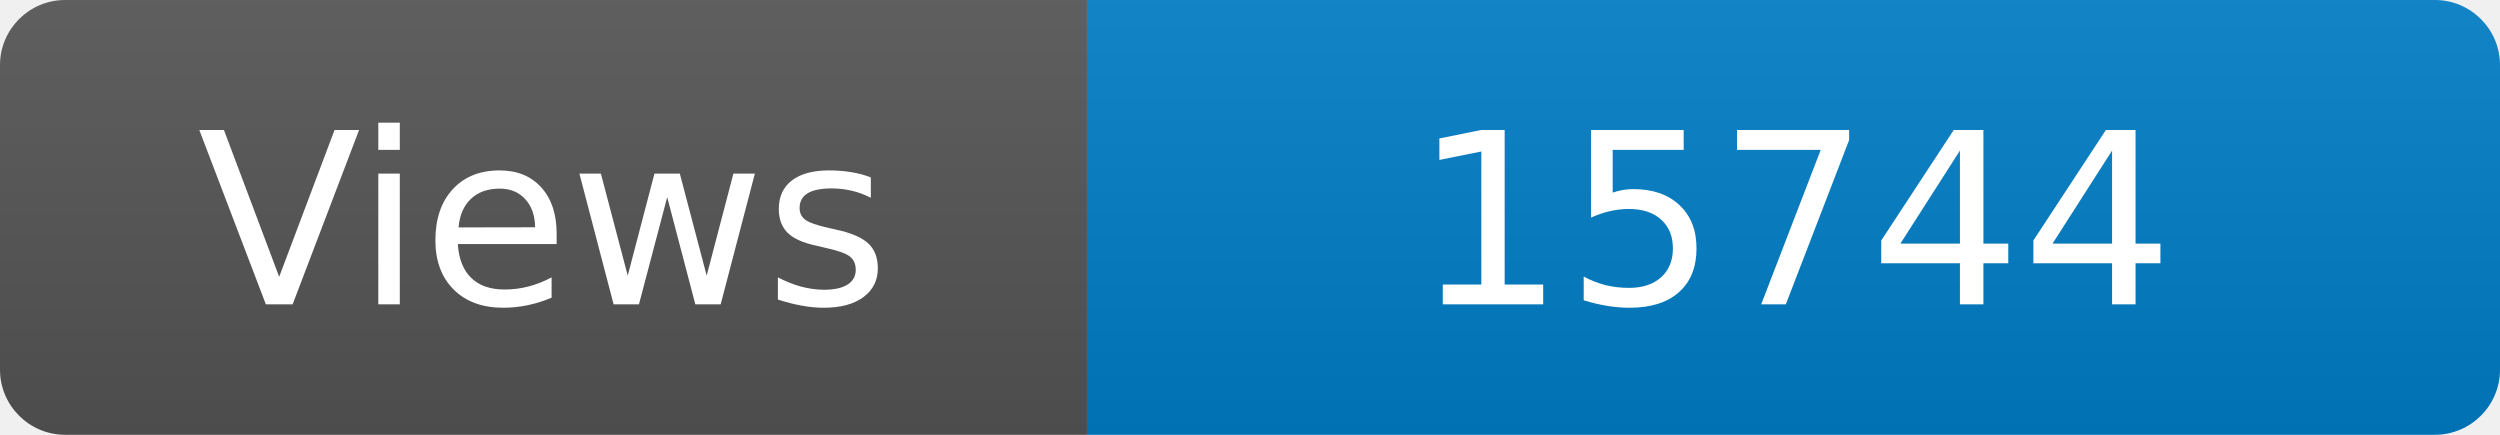
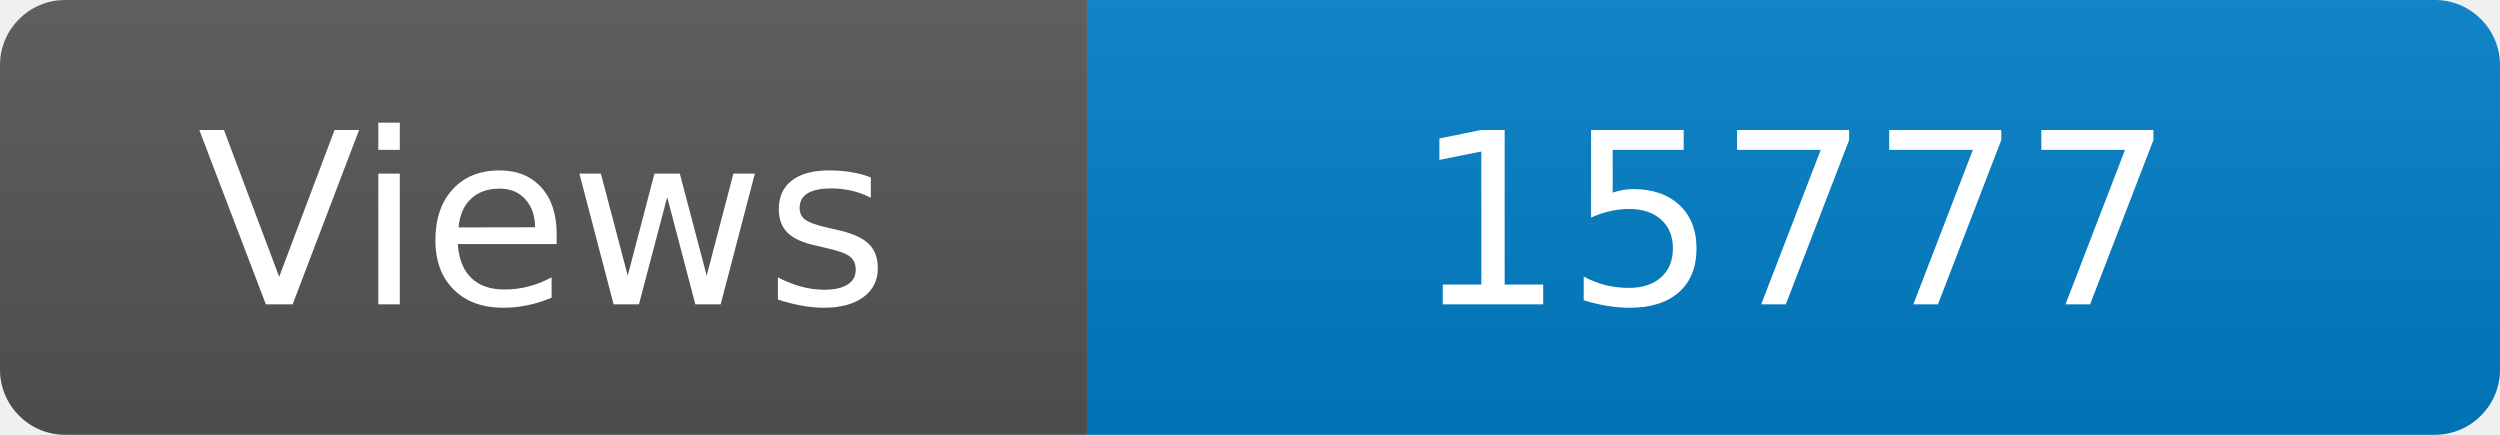
<svg xmlns="http://www.w3.org/2000/svg" width="115" height="20" role="img" aria-label="Maintained?: yes">
  <linearGradient id="s" x2="0" y2="100%">
    <stop offset="0" stop-color="#bbb" stop-opacity=".1" />
    <stop offset="1" stop-opacity=".1" />
  </linearGradient>
  <clipPath id="r">
    <rect width="115" height="20" rx="3" fill="#fff" />
  </clipPath>
  <g clip-path="url(#r)">
    <rect width="50" height="20" fill="#555" />
    <rect x="50" width="160" height="20" fill="#007ec6" />
    <rect width="115" height="20" fill="url(#s)" />
  </g>
  <g fill="#fff" text-anchor="middle" font-family="Verdana,Geneva,DejaVu Sans,sans-serif" font-size="110">
    <text x="250" y="140" transform="scale(.1)" fill="#fff">Views</text>
-     <text x="825" y="140" transform="scale(.1)" fill="#fff">15744</text>
+     <text x="825" y="140" transform="scale(.1)" fill="#fff">15777</text>
  </g>
</svg>
